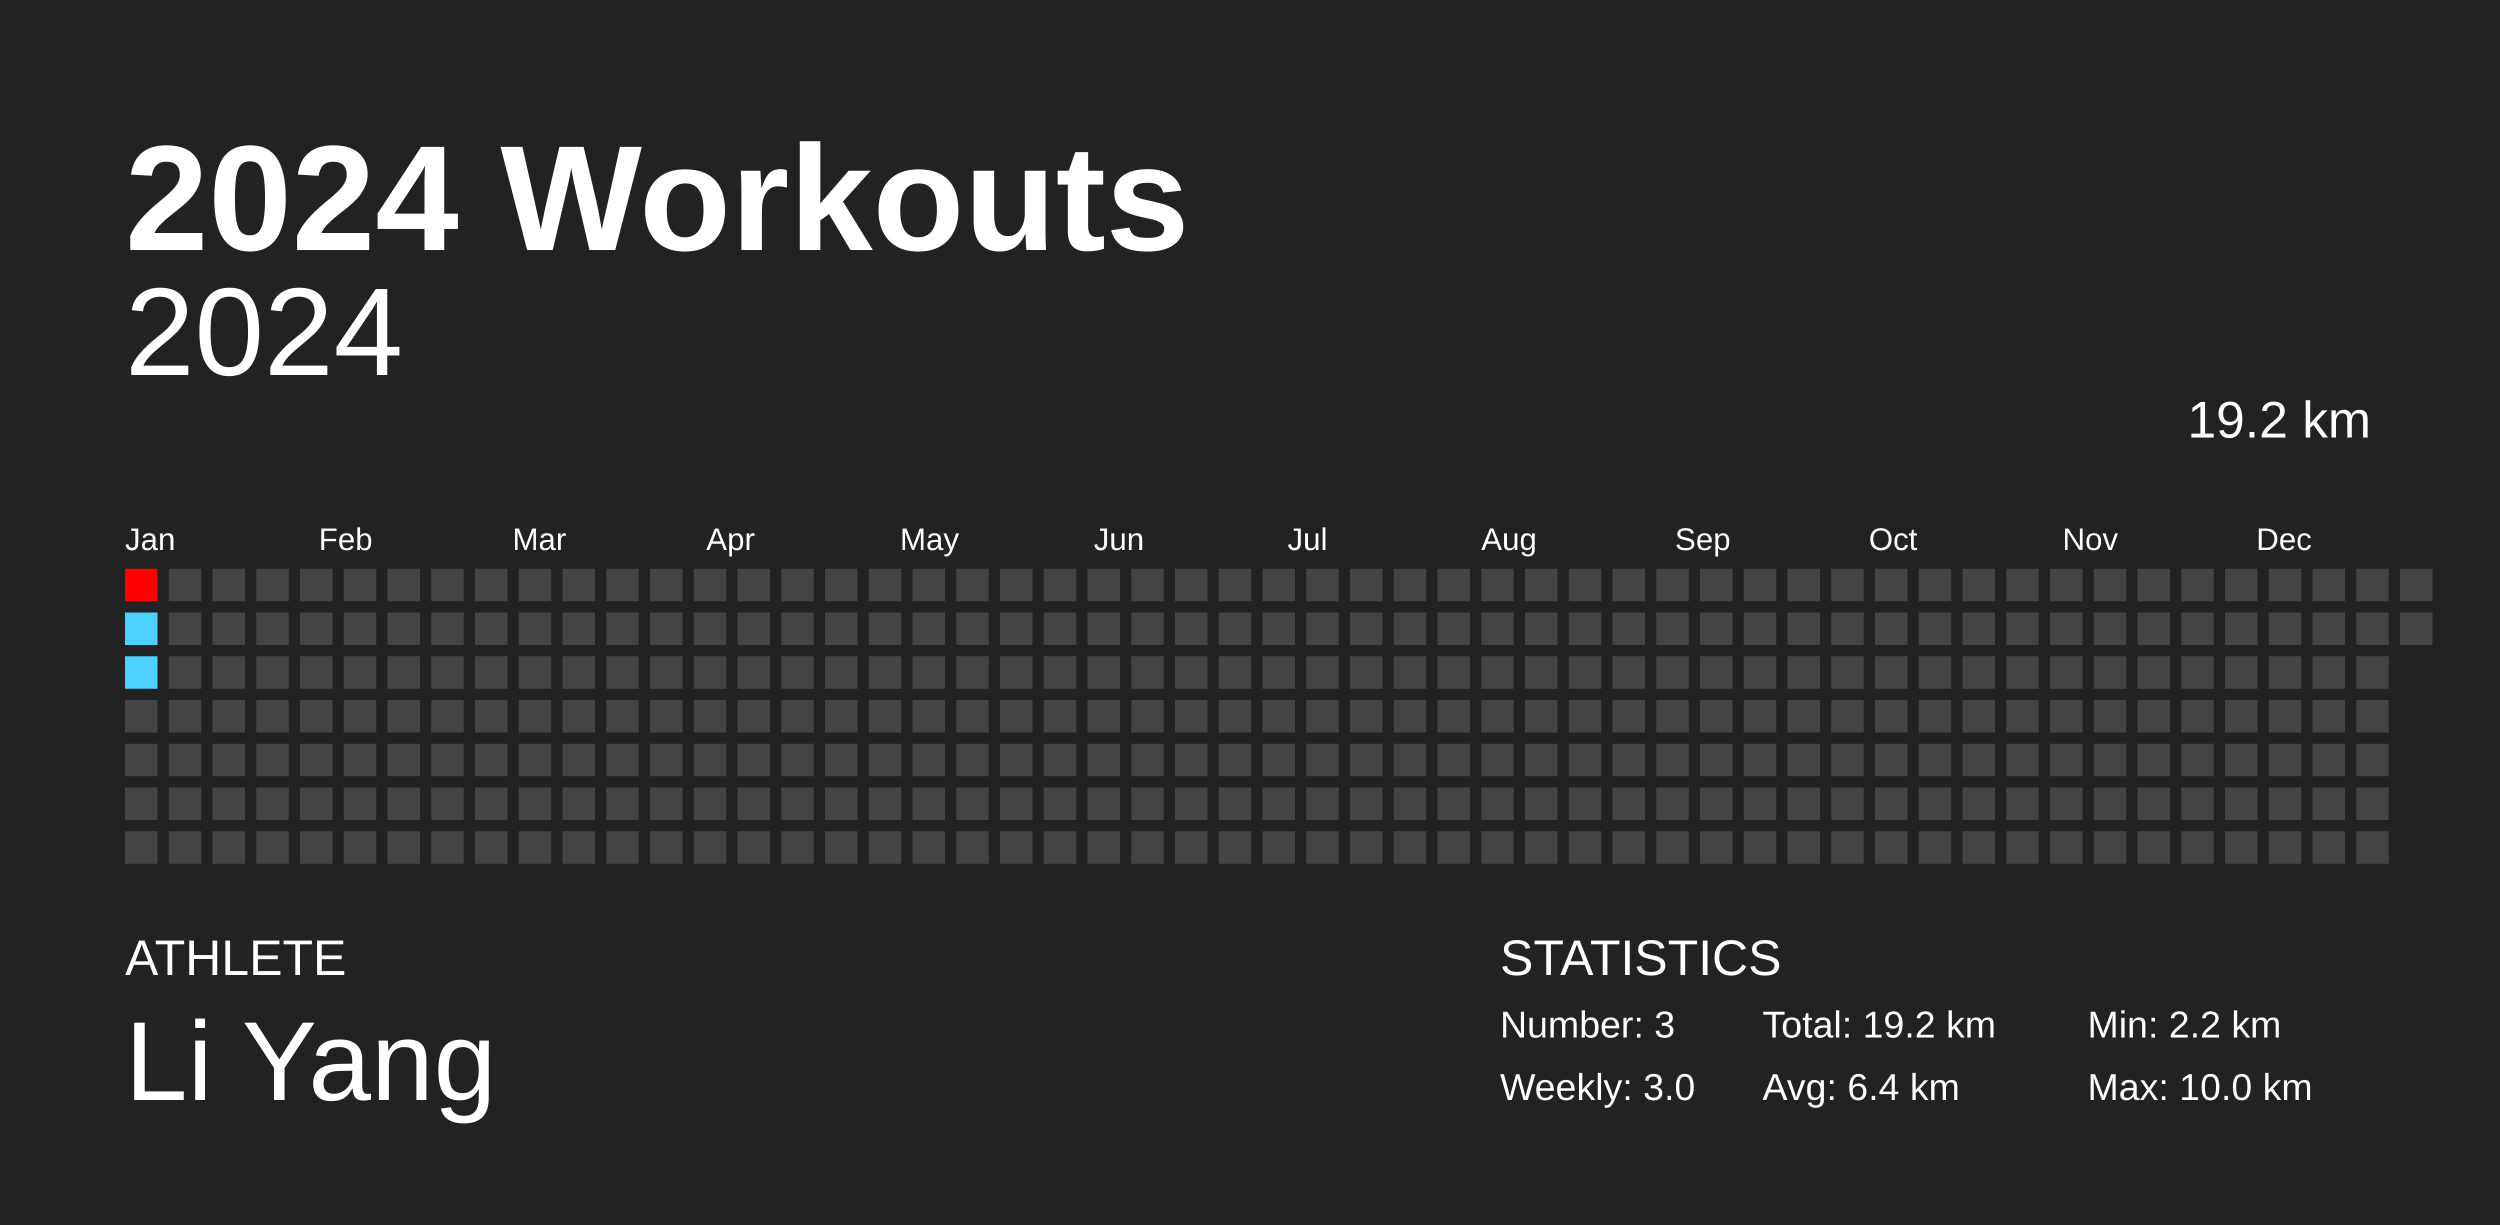
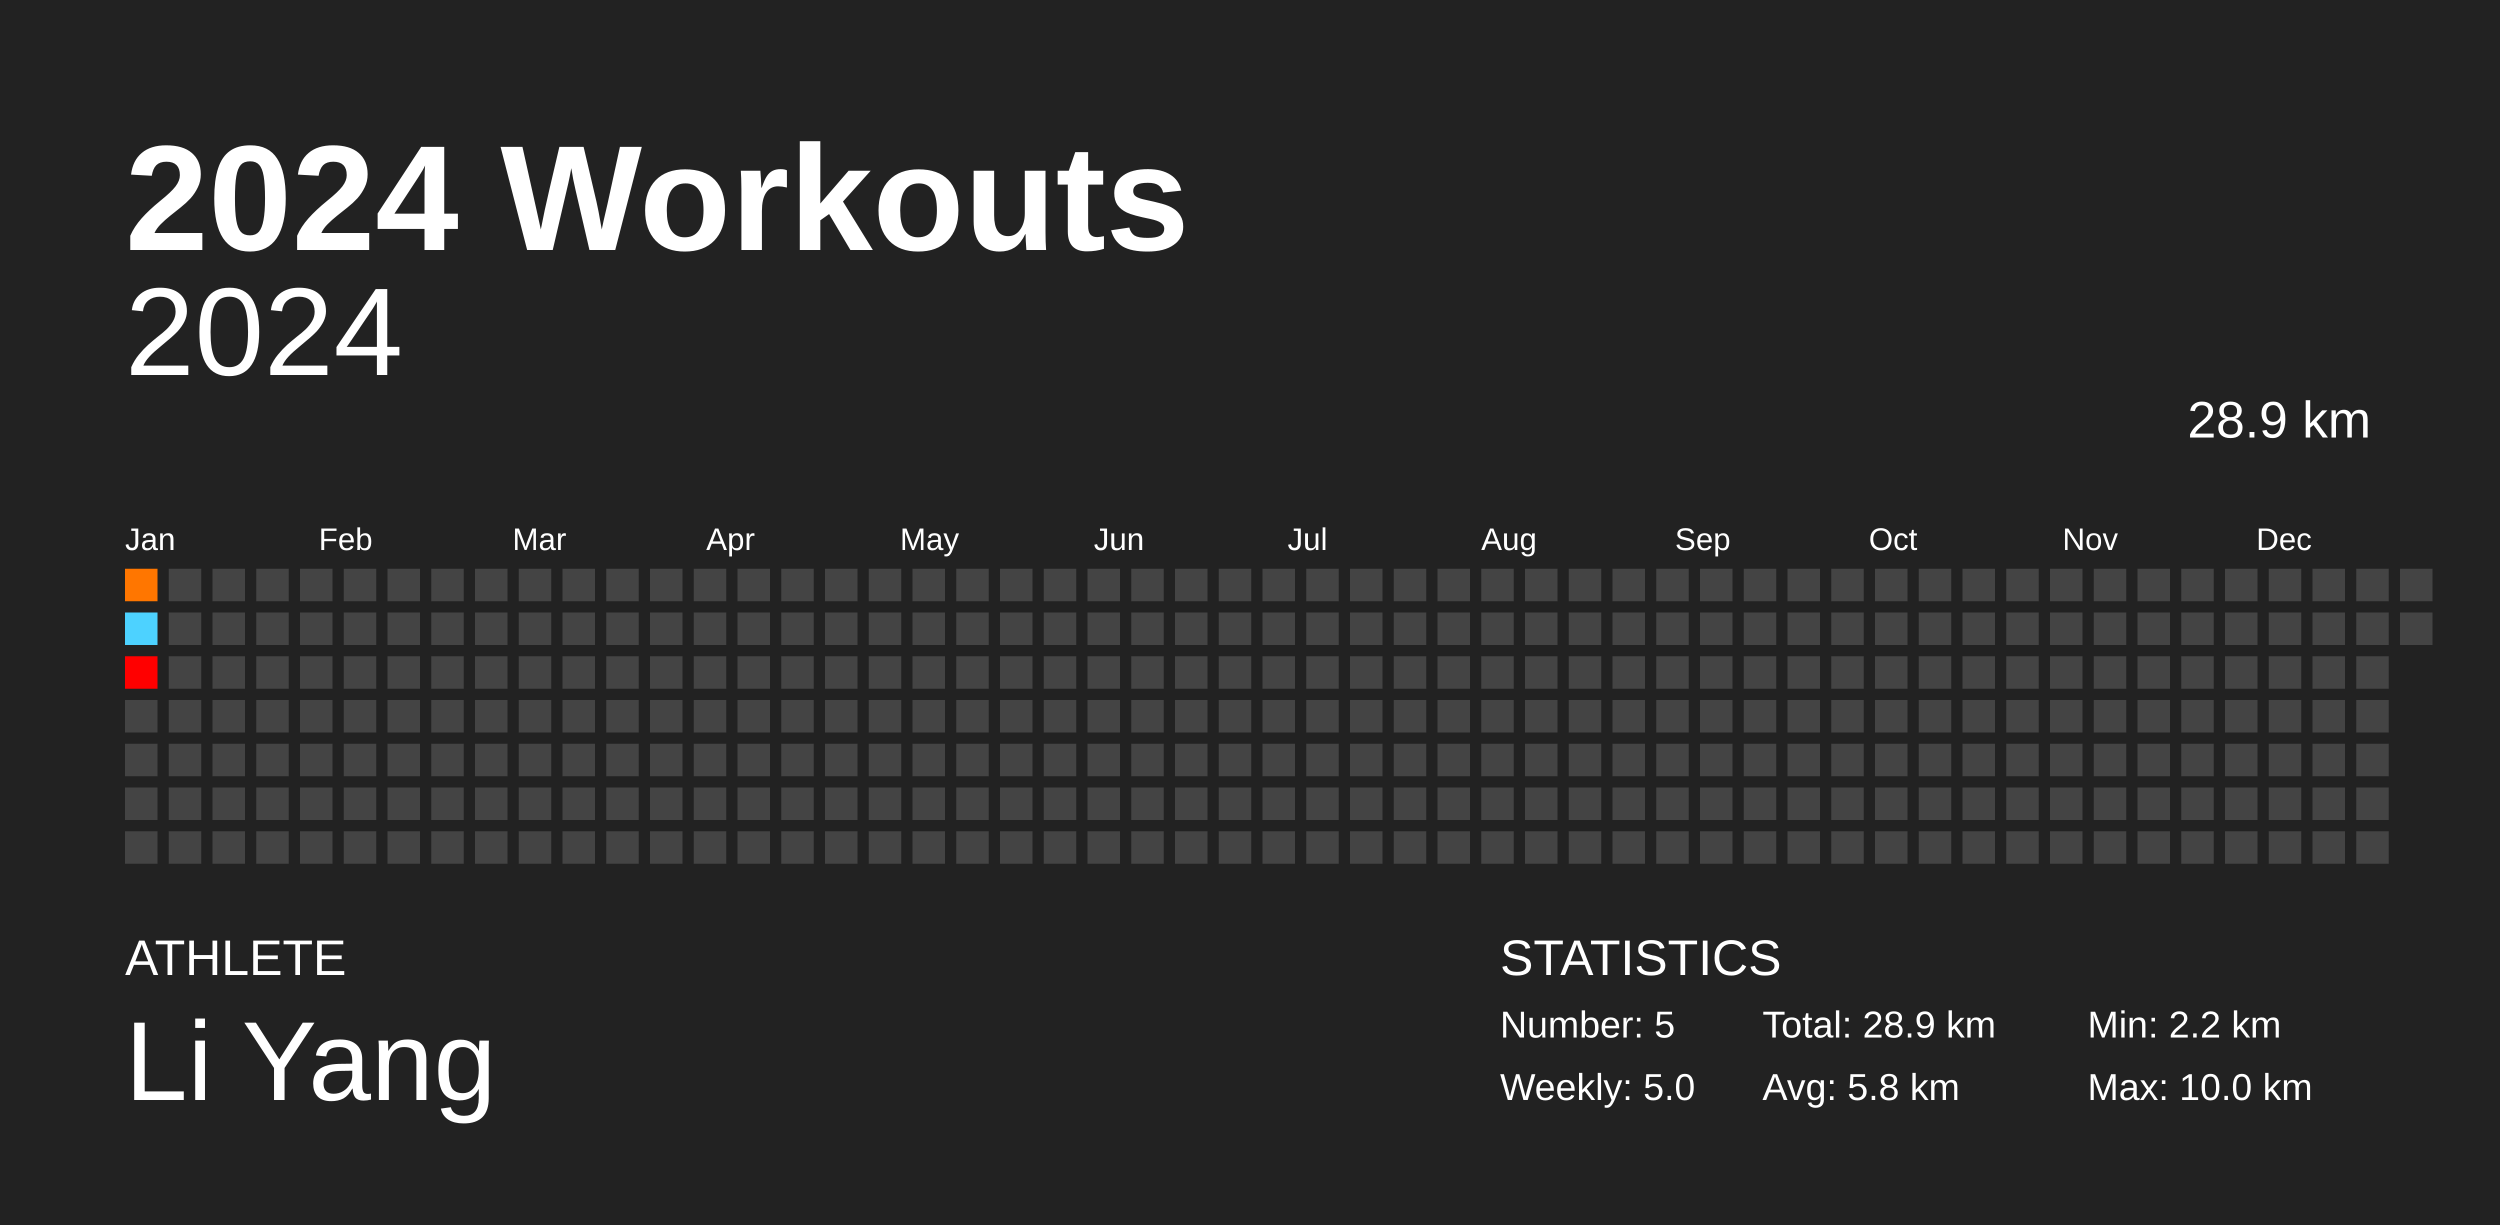
<svg xmlns="http://www.w3.org/2000/svg" baseProfile="full" height="98mm" version="1.1" viewBox="0,0,200,98" width="200mm">
  <defs />
  <rect fill="#222222" height="98" width="200" x="0" y="0" />
  <text fill="#FFFFFF" style="font-size:12px; font-family:Arial; font-weight:bold;" x="10" y="20">2024 Workouts</text>
  <text fill="#FFFFFF" style="font-size:4px; font-family:Arial" x="10" y="78">ATHLETE</text>
  <text fill="#FFFFFF" style="font-size:9px; font-family:Arial" x="10" y="88">Li Yang</text>
  <text fill="#FFFFFF" style="font-size:4px; font-family:Arial" x="120" y="78">STATISTICS</text>
-   <text fill="#FFFFFF" style="font-size:3px; font-family:Arial" x="120" y="83">Number: 3</text>
-   <text fill="#FFFFFF" style="font-size:3px; font-family:Arial" x="120" y="88">Weekly: 3.0</text>
-   <text fill="#FFFFFF" style="font-size:3px; font-family:Arial" x="141" y="83">Total: 19.2 km</text>
-   <text fill="#FFFFFF" style="font-size:3px; font-family:Arial" x="141" y="88">Avg: 6.4 km</text>
+   <text fill="#FFFFFF" style="font-size:3px; font-family:Arial" x="120" y="83">Number: 5</text>
+   <text fill="#FFFFFF" style="font-size:3px; font-family:Arial" x="120" y="88">Weekly: 5.0</text>
+   <text fill="#FFFFFF" style="font-size:3px; font-family:Arial" x="141" y="83">Total: 28.9 km</text>
+   <text fill="#FFFFFF" style="font-size:3px; font-family:Arial" x="141" y="88">Avg: 5.8 km</text>
  <text fill="#FFFFFF" style="font-size:3px; font-family:Arial" x="167" y="83">Min: 2.2 km</text>
  <text fill="#FFFFFF" style="font-size:3px; font-family:Arial" x="167" y="88">Max: 10.0 km</text>
  <text alignment-baseline="hanging" fill="#FFFFFF" style="font-size:10.0px; font-family:Arial;" x="10" y="30">2024</text>
-   <text alignment-baseline="hanging" fill="#FFFFFF" style="font-size:4.125px; font-family:Arial;" x="175" y="35">19.2 km</text>
+   <text alignment-baseline="hanging" fill="#FFFFFF" style="font-size:4.125px; font-family:Arial;" x="175" y="35">28.9 km</text>
  <text fill="#FFFFFF" style="font-size:2.5px; font-family:Arial" x="10.0" y="44">Jan</text>
  <text fill="#FFFFFF" style="font-size:2.5px; font-family:Arial" x="25.5" y="44">Feb</text>
  <text fill="#FFFFFF" style="font-size:2.5px; font-family:Arial" x="41.0" y="44">Mar</text>
  <text fill="#FFFFFF" style="font-size:2.5px; font-family:Arial" x="56.5" y="44">Apr</text>
  <text fill="#FFFFFF" style="font-size:2.5px; font-family:Arial" x="72.0" y="44">May</text>
  <text fill="#FFFFFF" style="font-size:2.5px; font-family:Arial" x="87.5" y="44">Jun</text>
  <text fill="#FFFFFF" style="font-size:2.5px; font-family:Arial" x="103.0" y="44">Jul</text>
  <text fill="#FFFFFF" style="font-size:2.5px; font-family:Arial" x="118.5" y="44">Aug</text>
  <text fill="#FFFFFF" style="font-size:2.5px; font-family:Arial" x="134.0" y="44">Sep</text>
  <text fill="#FFFFFF" style="font-size:2.5px; font-family:Arial" x="149.5" y="44">Oct</text>
  <text fill="#FFFFFF" style="font-size:2.5px; font-family:Arial" x="165.0" y="44">Nov</text>
  <text fill="#FFFFFF" style="font-size:2.5px; font-family:Arial" x="180.5" y="44">Dec</text>
-   <rect fill="#ff0000" height="2.6" width="2.6" x="10.0" y="45.5" />
+   <rect fill="#ff7600" height="2.6" width="2.6" x="10.0" y="45.5" />
  <rect fill="#4dd2ff" height="2.6" width="2.6" x="10.0" y="49.0" />
-   <rect fill="#4dd2ff" height="2.6" width="2.6" x="10.0" y="52.5" />
+   <rect fill="#ff0000" height="2.6" width="2.6" x="10.0" y="52.5" />
  <rect fill="#444444" height="2.6" width="2.6" x="10.0" y="56.0" />
  <rect fill="#444444" height="2.6" width="2.6" x="10.0" y="59.5" />
  <rect fill="#444444" height="2.6" width="2.6" x="10.0" y="63.0" />
  <rect fill="#444444" height="2.6" width="2.6" x="10.0" y="66.5" />
  <rect fill="#444444" height="2.6" width="2.6" x="13.5" y="45.5" />
  <rect fill="#444444" height="2.6" width="2.6" x="13.5" y="49.0" />
  <rect fill="#444444" height="2.6" width="2.6" x="13.5" y="52.5" />
  <rect fill="#444444" height="2.6" width="2.6" x="13.5" y="56.0" />
  <rect fill="#444444" height="2.6" width="2.6" x="13.5" y="59.5" />
  <rect fill="#444444" height="2.6" width="2.6" x="13.5" y="63.0" />
  <rect fill="#444444" height="2.6" width="2.6" x="13.5" y="66.5" />
  <rect fill="#444444" height="2.6" width="2.6" x="17.0" y="45.5" />
  <rect fill="#444444" height="2.6" width="2.6" x="17.0" y="49.0" />
  <rect fill="#444444" height="2.6" width="2.6" x="17.0" y="52.5" />
  <rect fill="#444444" height="2.6" width="2.6" x="17.0" y="56.0" />
  <rect fill="#444444" height="2.6" width="2.6" x="17.0" y="59.5" />
  <rect fill="#444444" height="2.6" width="2.6" x="17.0" y="63.0" />
  <rect fill="#444444" height="2.6" width="2.6" x="17.0" y="66.5" />
  <rect fill="#444444" height="2.6" width="2.6" x="20.5" y="45.5" />
  <rect fill="#444444" height="2.6" width="2.6" x="20.5" y="49.0" />
  <rect fill="#444444" height="2.6" width="2.6" x="20.5" y="52.5" />
  <rect fill="#444444" height="2.6" width="2.6" x="20.5" y="56.0" />
  <rect fill="#444444" height="2.6" width="2.6" x="20.5" y="59.5" />
  <rect fill="#444444" height="2.6" width="2.6" x="20.5" y="63.0" />
  <rect fill="#444444" height="2.6" width="2.6" x="20.5" y="66.5" />
  <rect fill="#444444" height="2.6" width="2.6" x="24.0" y="45.5" />
  <rect fill="#444444" height="2.6" width="2.6" x="24.0" y="49.0" />
  <rect fill="#444444" height="2.6" width="2.6" x="24.0" y="52.5" />
  <rect fill="#444444" height="2.6" width="2.6" x="24.0" y="56.0" />
  <rect fill="#444444" height="2.6" width="2.6" x="24.0" y="59.5" />
  <rect fill="#444444" height="2.6" width="2.6" x="24.0" y="63.0" />
  <rect fill="#444444" height="2.6" width="2.6" x="24.0" y="66.5" />
  <rect fill="#444444" height="2.6" width="2.6" x="27.5" y="45.5" />
  <rect fill="#444444" height="2.6" width="2.6" x="27.5" y="49.0" />
  <rect fill="#444444" height="2.6" width="2.6" x="27.5" y="52.5" />
  <rect fill="#444444" height="2.6" width="2.6" x="27.5" y="56.0" />
  <rect fill="#444444" height="2.6" width="2.6" x="27.5" y="59.5" />
  <rect fill="#444444" height="2.6" width="2.6" x="27.5" y="63.0" />
  <rect fill="#444444" height="2.6" width="2.6" x="27.5" y="66.5" />
  <rect fill="#444444" height="2.6" width="2.6" x="31.0" y="45.5" />
  <rect fill="#444444" height="2.6" width="2.6" x="31.0" y="49.0" />
  <rect fill="#444444" height="2.6" width="2.6" x="31.0" y="52.5" />
  <rect fill="#444444" height="2.6" width="2.6" x="31.0" y="56.0" />
  <rect fill="#444444" height="2.6" width="2.6" x="31.0" y="59.5" />
  <rect fill="#444444" height="2.6" width="2.6" x="31.0" y="63.0" />
  <rect fill="#444444" height="2.6" width="2.6" x="31.0" y="66.5" />
  <rect fill="#444444" height="2.6" width="2.6" x="34.5" y="45.5" />
  <rect fill="#444444" height="2.6" width="2.6" x="34.5" y="49.0" />
  <rect fill="#444444" height="2.6" width="2.6" x="34.5" y="52.5" />
  <rect fill="#444444" height="2.6" width="2.6" x="34.5" y="56.0" />
  <rect fill="#444444" height="2.6" width="2.6" x="34.5" y="59.5" />
  <rect fill="#444444" height="2.6" width="2.6" x="34.5" y="63.0" />
  <rect fill="#444444" height="2.6" width="2.6" x="34.5" y="66.5" />
  <rect fill="#444444" height="2.6" width="2.6" x="38.0" y="45.5" />
  <rect fill="#444444" height="2.6" width="2.6" x="38.0" y="49.0" />
  <rect fill="#444444" height="2.6" width="2.6" x="38.0" y="52.5" />
  <rect fill="#444444" height="2.6" width="2.6" x="38.0" y="56.0" />
  <rect fill="#444444" height="2.6" width="2.6" x="38.0" y="59.5" />
  <rect fill="#444444" height="2.6" width="2.6" x="38.0" y="63.0" />
  <rect fill="#444444" height="2.6" width="2.6" x="38.0" y="66.5" />
  <rect fill="#444444" height="2.6" width="2.6" x="41.5" y="45.5" />
  <rect fill="#444444" height="2.6" width="2.6" x="41.5" y="49.0" />
  <rect fill="#444444" height="2.6" width="2.6" x="41.5" y="52.5" />
  <rect fill="#444444" height="2.6" width="2.6" x="41.5" y="56.0" />
  <rect fill="#444444" height="2.6" width="2.6" x="41.5" y="59.5" />
  <rect fill="#444444" height="2.6" width="2.6" x="41.5" y="63.0" />
  <rect fill="#444444" height="2.6" width="2.6" x="41.5" y="66.5" />
  <rect fill="#444444" height="2.6" width="2.6" x="45.0" y="45.5" />
  <rect fill="#444444" height="2.6" width="2.6" x="45.0" y="49.0" />
  <rect fill="#444444" height="2.6" width="2.6" x="45.0" y="52.5" />
  <rect fill="#444444" height="2.6" width="2.6" x="45.0" y="56.0" />
  <rect fill="#444444" height="2.6" width="2.6" x="45.0" y="59.5" />
  <rect fill="#444444" height="2.6" width="2.6" x="45.0" y="63.0" />
  <rect fill="#444444" height="2.6" width="2.6" x="45.0" y="66.5" />
  <rect fill="#444444" height="2.6" width="2.6" x="48.5" y="45.5" />
  <rect fill="#444444" height="2.6" width="2.6" x="48.5" y="49.0" />
  <rect fill="#444444" height="2.6" width="2.6" x="48.5" y="52.5" />
  <rect fill="#444444" height="2.6" width="2.6" x="48.5" y="56.0" />
  <rect fill="#444444" height="2.6" width="2.6" x="48.5" y="59.5" />
  <rect fill="#444444" height="2.6" width="2.6" x="48.5" y="63.0" />
  <rect fill="#444444" height="2.6" width="2.6" x="48.5" y="66.5" />
  <rect fill="#444444" height="2.6" width="2.6" x="52.0" y="45.5" />
  <rect fill="#444444" height="2.6" width="2.6" x="52.0" y="49.0" />
  <rect fill="#444444" height="2.6" width="2.6" x="52.0" y="52.5" />
  <rect fill="#444444" height="2.6" width="2.6" x="52.0" y="56.0" />
  <rect fill="#444444" height="2.6" width="2.6" x="52.0" y="59.5" />
  <rect fill="#444444" height="2.6" width="2.6" x="52.0" y="63.0" />
  <rect fill="#444444" height="2.6" width="2.6" x="52.0" y="66.5" />
  <rect fill="#444444" height="2.6" width="2.6" x="55.5" y="45.5" />
  <rect fill="#444444" height="2.6" width="2.6" x="55.5" y="49.0" />
  <rect fill="#444444" height="2.6" width="2.6" x="55.5" y="52.5" />
  <rect fill="#444444" height="2.6" width="2.6" x="55.5" y="56.0" />
  <rect fill="#444444" height="2.6" width="2.6" x="55.5" y="59.5" />
  <rect fill="#444444" height="2.6" width="2.6" x="55.5" y="63.0" />
  <rect fill="#444444" height="2.6" width="2.6" x="55.5" y="66.5" />
  <rect fill="#444444" height="2.6" width="2.6" x="59.0" y="45.5" />
  <rect fill="#444444" height="2.6" width="2.6" x="59.0" y="49.0" />
  <rect fill="#444444" height="2.6" width="2.6" x="59.0" y="52.5" />
  <rect fill="#444444" height="2.6" width="2.6" x="59.0" y="56.0" />
  <rect fill="#444444" height="2.6" width="2.6" x="59.0" y="59.5" />
  <rect fill="#444444" height="2.6" width="2.6" x="59.0" y="63.0" />
  <rect fill="#444444" height="2.6" width="2.6" x="59.0" y="66.5" />
  <rect fill="#444444" height="2.6" width="2.6" x="62.5" y="45.5" />
  <rect fill="#444444" height="2.6" width="2.6" x="62.5" y="49.0" />
  <rect fill="#444444" height="2.6" width="2.6" x="62.5" y="52.5" />
  <rect fill="#444444" height="2.6" width="2.6" x="62.5" y="56.0" />
  <rect fill="#444444" height="2.6" width="2.6" x="62.5" y="59.5" />
  <rect fill="#444444" height="2.6" width="2.6" x="62.5" y="63.0" />
  <rect fill="#444444" height="2.6" width="2.6" x="62.5" y="66.5" />
  <rect fill="#444444" height="2.6" width="2.6" x="66.0" y="45.5" />
  <rect fill="#444444" height="2.6" width="2.6" x="66.0" y="49.0" />
  <rect fill="#444444" height="2.6" width="2.6" x="66.0" y="52.5" />
  <rect fill="#444444" height="2.6" width="2.6" x="66.0" y="56.0" />
  <rect fill="#444444" height="2.6" width="2.6" x="66.0" y="59.5" />
  <rect fill="#444444" height="2.6" width="2.6" x="66.0" y="63.0" />
  <rect fill="#444444" height="2.6" width="2.6" x="66.0" y="66.5" />
  <rect fill="#444444" height="2.6" width="2.6" x="69.5" y="45.5" />
  <rect fill="#444444" height="2.6" width="2.6" x="69.5" y="49.0" />
  <rect fill="#444444" height="2.6" width="2.6" x="69.5" y="52.5" />
  <rect fill="#444444" height="2.6" width="2.6" x="69.5" y="56.0" />
  <rect fill="#444444" height="2.6" width="2.6" x="69.5" y="59.5" />
  <rect fill="#444444" height="2.6" width="2.6" x="69.5" y="63.0" />
  <rect fill="#444444" height="2.6" width="2.6" x="69.5" y="66.5" />
  <rect fill="#444444" height="2.6" width="2.6" x="73.0" y="45.5" />
  <rect fill="#444444" height="2.6" width="2.6" x="73.0" y="49.0" />
  <rect fill="#444444" height="2.6" width="2.6" x="73.0" y="52.5" />
  <rect fill="#444444" height="2.6" width="2.6" x="73.0" y="56.0" />
  <rect fill="#444444" height="2.6" width="2.6" x="73.0" y="59.5" />
  <rect fill="#444444" height="2.6" width="2.6" x="73.0" y="63.0" />
  <rect fill="#444444" height="2.6" width="2.6" x="73.0" y="66.5" />
  <rect fill="#444444" height="2.6" width="2.6" x="76.5" y="45.5" />
  <rect fill="#444444" height="2.6" width="2.6" x="76.5" y="49.0" />
  <rect fill="#444444" height="2.6" width="2.6" x="76.5" y="52.5" />
  <rect fill="#444444" height="2.6" width="2.6" x="76.5" y="56.0" />
  <rect fill="#444444" height="2.6" width="2.6" x="76.5" y="59.5" />
  <rect fill="#444444" height="2.6" width="2.6" x="76.5" y="63.0" />
  <rect fill="#444444" height="2.6" width="2.6" x="76.5" y="66.5" />
  <rect fill="#444444" height="2.6" width="2.6" x="80.0" y="45.5" />
  <rect fill="#444444" height="2.6" width="2.6" x="80.0" y="49.0" />
  <rect fill="#444444" height="2.6" width="2.6" x="80.0" y="52.5" />
  <rect fill="#444444" height="2.6" width="2.6" x="80.0" y="56.0" />
  <rect fill="#444444" height="2.6" width="2.6" x="80.0" y="59.5" />
  <rect fill="#444444" height="2.6" width="2.6" x="80.0" y="63.0" />
  <rect fill="#444444" height="2.6" width="2.6" x="80.0" y="66.5" />
  <rect fill="#444444" height="2.6" width="2.6" x="83.5" y="45.5" />
  <rect fill="#444444" height="2.6" width="2.6" x="83.5" y="49.0" />
  <rect fill="#444444" height="2.6" width="2.6" x="83.5" y="52.5" />
  <rect fill="#444444" height="2.6" width="2.6" x="83.5" y="56.0" />
  <rect fill="#444444" height="2.6" width="2.6" x="83.5" y="59.5" />
  <rect fill="#444444" height="2.6" width="2.6" x="83.5" y="63.0" />
  <rect fill="#444444" height="2.6" width="2.6" x="83.5" y="66.5" />
  <rect fill="#444444" height="2.6" width="2.6" x="87.0" y="45.5" />
  <rect fill="#444444" height="2.6" width="2.6" x="87.0" y="49.0" />
  <rect fill="#444444" height="2.6" width="2.6" x="87.0" y="52.5" />
  <rect fill="#444444" height="2.6" width="2.6" x="87.0" y="56.0" />
  <rect fill="#444444" height="2.6" width="2.6" x="87.0" y="59.5" />
  <rect fill="#444444" height="2.6" width="2.6" x="87.0" y="63.0" />
  <rect fill="#444444" height="2.6" width="2.6" x="87.0" y="66.5" />
  <rect fill="#444444" height="2.6" width="2.6" x="90.5" y="45.5" />
  <rect fill="#444444" height="2.6" width="2.6" x="90.5" y="49.0" />
  <rect fill="#444444" height="2.6" width="2.6" x="90.5" y="52.5" />
  <rect fill="#444444" height="2.6" width="2.6" x="90.5" y="56.0" />
  <rect fill="#444444" height="2.6" width="2.6" x="90.5" y="59.5" />
  <rect fill="#444444" height="2.6" width="2.6" x="90.5" y="63.0" />
  <rect fill="#444444" height="2.6" width="2.6" x="90.5" y="66.5" />
  <rect fill="#444444" height="2.6" width="2.6" x="94.0" y="45.5" />
  <rect fill="#444444" height="2.6" width="2.6" x="94.0" y="49.0" />
  <rect fill="#444444" height="2.6" width="2.6" x="94.0" y="52.5" />
  <rect fill="#444444" height="2.6" width="2.6" x="94.0" y="56.0" />
  <rect fill="#444444" height="2.6" width="2.6" x="94.0" y="59.5" />
  <rect fill="#444444" height="2.6" width="2.6" x="94.0" y="63.0" />
  <rect fill="#444444" height="2.6" width="2.6" x="94.0" y="66.5" />
  <rect fill="#444444" height="2.6" width="2.6" x="97.5" y="45.5" />
  <rect fill="#444444" height="2.6" width="2.6" x="97.5" y="49.0" />
  <rect fill="#444444" height="2.6" width="2.6" x="97.5" y="52.5" />
  <rect fill="#444444" height="2.6" width="2.6" x="97.5" y="56.0" />
  <rect fill="#444444" height="2.6" width="2.6" x="97.5" y="59.5" />
  <rect fill="#444444" height="2.6" width="2.6" x="97.5" y="63.0" />
  <rect fill="#444444" height="2.6" width="2.6" x="97.5" y="66.5" />
  <rect fill="#444444" height="2.6" width="2.6" x="101.0" y="45.5" />
  <rect fill="#444444" height="2.6" width="2.6" x="101.0" y="49.0" />
  <rect fill="#444444" height="2.6" width="2.6" x="101.0" y="52.5" />
  <rect fill="#444444" height="2.6" width="2.6" x="101.0" y="56.0" />
  <rect fill="#444444" height="2.6" width="2.6" x="101.0" y="59.5" />
  <rect fill="#444444" height="2.6" width="2.6" x="101.0" y="63.0" />
  <rect fill="#444444" height="2.6" width="2.6" x="101.0" y="66.5" />
  <rect fill="#444444" height="2.6" width="2.6" x="104.5" y="45.5" />
  <rect fill="#444444" height="2.6" width="2.6" x="104.5" y="49.0" />
  <rect fill="#444444" height="2.6" width="2.6" x="104.5" y="52.5" />
  <rect fill="#444444" height="2.6" width="2.6" x="104.5" y="56.0" />
  <rect fill="#444444" height="2.6" width="2.6" x="104.5" y="59.5" />
  <rect fill="#444444" height="2.6" width="2.6" x="104.5" y="63.0" />
  <rect fill="#444444" height="2.6" width="2.6" x="104.5" y="66.5" />
  <rect fill="#444444" height="2.6" width="2.6" x="108.0" y="45.5" />
  <rect fill="#444444" height="2.6" width="2.6" x="108.0" y="49.0" />
  <rect fill="#444444" height="2.6" width="2.6" x="108.0" y="52.5" />
  <rect fill="#444444" height="2.6" width="2.6" x="108.0" y="56.0" />
  <rect fill="#444444" height="2.6" width="2.6" x="108.0" y="59.5" />
  <rect fill="#444444" height="2.6" width="2.6" x="108.0" y="63.0" />
  <rect fill="#444444" height="2.6" width="2.6" x="108.0" y="66.5" />
  <rect fill="#444444" height="2.6" width="2.6" x="111.5" y="45.5" />
  <rect fill="#444444" height="2.6" width="2.6" x="111.5" y="49.0" />
  <rect fill="#444444" height="2.6" width="2.6" x="111.5" y="52.5" />
  <rect fill="#444444" height="2.6" width="2.6" x="111.5" y="56.0" />
  <rect fill="#444444" height="2.6" width="2.6" x="111.5" y="59.5" />
  <rect fill="#444444" height="2.6" width="2.6" x="111.5" y="63.0" />
  <rect fill="#444444" height="2.6" width="2.6" x="111.5" y="66.5" />
  <rect fill="#444444" height="2.6" width="2.6" x="115.0" y="45.5" />
  <rect fill="#444444" height="2.6" width="2.6" x="115.0" y="49.0" />
  <rect fill="#444444" height="2.6" width="2.6" x="115.0" y="52.5" />
  <rect fill="#444444" height="2.6" width="2.6" x="115.0" y="56.0" />
  <rect fill="#444444" height="2.6" width="2.6" x="115.0" y="59.5" />
  <rect fill="#444444" height="2.6" width="2.6" x="115.0" y="63.0" />
  <rect fill="#444444" height="2.6" width="2.6" x="115.0" y="66.5" />
  <rect fill="#444444" height="2.6" width="2.6" x="118.5" y="45.5" />
  <rect fill="#444444" height="2.6" width="2.6" x="118.5" y="49.0" />
  <rect fill="#444444" height="2.6" width="2.6" x="118.5" y="52.5" />
  <rect fill="#444444" height="2.6" width="2.6" x="118.5" y="56.0" />
  <rect fill="#444444" height="2.6" width="2.6" x="118.5" y="59.5" />
  <rect fill="#444444" height="2.6" width="2.6" x="118.5" y="63.0" />
  <rect fill="#444444" height="2.6" width="2.6" x="118.5" y="66.5" />
  <rect fill="#444444" height="2.6" width="2.6" x="122.0" y="45.5" />
  <rect fill="#444444" height="2.6" width="2.6" x="122.0" y="49.0" />
  <rect fill="#444444" height="2.6" width="2.6" x="122.0" y="52.5" />
  <rect fill="#444444" height="2.6" width="2.6" x="122.0" y="56.0" />
  <rect fill="#444444" height="2.6" width="2.6" x="122.0" y="59.5" />
  <rect fill="#444444" height="2.6" width="2.6" x="122.0" y="63.0" />
  <rect fill="#444444" height="2.6" width="2.6" x="122.0" y="66.5" />
  <rect fill="#444444" height="2.6" width="2.6" x="125.5" y="45.5" />
  <rect fill="#444444" height="2.6" width="2.6" x="125.5" y="49.0" />
  <rect fill="#444444" height="2.6" width="2.6" x="125.5" y="52.5" />
  <rect fill="#444444" height="2.6" width="2.6" x="125.5" y="56.0" />
  <rect fill="#444444" height="2.6" width="2.6" x="125.5" y="59.5" />
  <rect fill="#444444" height="2.6" width="2.6" x="125.5" y="63.0" />
  <rect fill="#444444" height="2.6" width="2.6" x="125.5" y="66.5" />
  <rect fill="#444444" height="2.6" width="2.6" x="129.0" y="45.5" />
  <rect fill="#444444" height="2.6" width="2.6" x="129.0" y="49.0" />
  <rect fill="#444444" height="2.6" width="2.6" x="129.0" y="52.5" />
  <rect fill="#444444" height="2.6" width="2.6" x="129.0" y="56.0" />
  <rect fill="#444444" height="2.6" width="2.6" x="129.0" y="59.5" />
  <rect fill="#444444" height="2.6" width="2.6" x="129.0" y="63.0" />
  <rect fill="#444444" height="2.6" width="2.6" x="129.0" y="66.5" />
  <rect fill="#444444" height="2.6" width="2.6" x="132.5" y="45.5" />
  <rect fill="#444444" height="2.6" width="2.6" x="132.5" y="49.0" />
  <rect fill="#444444" height="2.6" width="2.6" x="132.5" y="52.5" />
  <rect fill="#444444" height="2.6" width="2.6" x="132.5" y="56.0" />
  <rect fill="#444444" height="2.6" width="2.6" x="132.5" y="59.5" />
  <rect fill="#444444" height="2.6" width="2.6" x="132.5" y="63.0" />
  <rect fill="#444444" height="2.6" width="2.6" x="132.5" y="66.5" />
  <rect fill="#444444" height="2.6" width="2.6" x="136.0" y="45.5" />
  <rect fill="#444444" height="2.6" width="2.6" x="136.0" y="49.0" />
  <rect fill="#444444" height="2.6" width="2.6" x="136.0" y="52.5" />
  <rect fill="#444444" height="2.6" width="2.6" x="136.0" y="56.0" />
  <rect fill="#444444" height="2.6" width="2.6" x="136.0" y="59.5" />
  <rect fill="#444444" height="2.6" width="2.6" x="136.0" y="63.0" />
  <rect fill="#444444" height="2.6" width="2.6" x="136.0" y="66.5" />
  <rect fill="#444444" height="2.6" width="2.6" x="139.5" y="45.5" />
  <rect fill="#444444" height="2.6" width="2.6" x="139.5" y="49.0" />
  <rect fill="#444444" height="2.6" width="2.6" x="139.5" y="52.5" />
  <rect fill="#444444" height="2.6" width="2.6" x="139.5" y="56.0" />
  <rect fill="#444444" height="2.6" width="2.6" x="139.5" y="59.5" />
  <rect fill="#444444" height="2.6" width="2.6" x="139.5" y="63.0" />
  <rect fill="#444444" height="2.6" width="2.6" x="139.5" y="66.5" />
  <rect fill="#444444" height="2.6" width="2.6" x="143.0" y="45.5" />
  <rect fill="#444444" height="2.6" width="2.6" x="143.0" y="49.0" />
  <rect fill="#444444" height="2.6" width="2.6" x="143.0" y="52.5" />
  <rect fill="#444444" height="2.6" width="2.6" x="143.0" y="56.0" />
  <rect fill="#444444" height="2.6" width="2.6" x="143.0" y="59.5" />
  <rect fill="#444444" height="2.6" width="2.6" x="143.0" y="63.0" />
  <rect fill="#444444" height="2.6" width="2.6" x="143.0" y="66.5" />
  <rect fill="#444444" height="2.6" width="2.6" x="146.5" y="45.5" />
  <rect fill="#444444" height="2.6" width="2.6" x="146.5" y="49.0" />
  <rect fill="#444444" height="2.6" width="2.6" x="146.5" y="52.5" />
  <rect fill="#444444" height="2.6" width="2.6" x="146.5" y="56.0" />
  <rect fill="#444444" height="2.6" width="2.6" x="146.5" y="59.5" />
  <rect fill="#444444" height="2.6" width="2.6" x="146.5" y="63.0" />
  <rect fill="#444444" height="2.6" width="2.6" x="146.5" y="66.5" />
  <rect fill="#444444" height="2.6" width="2.6" x="150.0" y="45.5" />
  <rect fill="#444444" height="2.6" width="2.6" x="150.0" y="49.0" />
  <rect fill="#444444" height="2.6" width="2.6" x="150.0" y="52.5" />
  <rect fill="#444444" height="2.6" width="2.6" x="150.0" y="56.0" />
  <rect fill="#444444" height="2.6" width="2.6" x="150.0" y="59.5" />
  <rect fill="#444444" height="2.6" width="2.6" x="150.0" y="63.0" />
  <rect fill="#444444" height="2.6" width="2.6" x="150.0" y="66.5" />
  <rect fill="#444444" height="2.6" width="2.6" x="153.5" y="45.5" />
  <rect fill="#444444" height="2.6" width="2.6" x="153.5" y="49.0" />
  <rect fill="#444444" height="2.6" width="2.6" x="153.5" y="52.5" />
  <rect fill="#444444" height="2.6" width="2.6" x="153.5" y="56.0" />
  <rect fill="#444444" height="2.6" width="2.6" x="153.5" y="59.5" />
  <rect fill="#444444" height="2.6" width="2.6" x="153.5" y="63.0" />
  <rect fill="#444444" height="2.6" width="2.6" x="153.5" y="66.5" />
  <rect fill="#444444" height="2.6" width="2.6" x="157.0" y="45.5" />
  <rect fill="#444444" height="2.6" width="2.6" x="157.0" y="49.0" />
  <rect fill="#444444" height="2.6" width="2.6" x="157.0" y="52.5" />
  <rect fill="#444444" height="2.6" width="2.6" x="157.0" y="56.0" />
  <rect fill="#444444" height="2.6" width="2.6" x="157.0" y="59.5" />
  <rect fill="#444444" height="2.6" width="2.6" x="157.0" y="63.0" />
  <rect fill="#444444" height="2.6" width="2.6" x="157.0" y="66.5" />
  <rect fill="#444444" height="2.6" width="2.6" x="160.5" y="45.5" />
  <rect fill="#444444" height="2.6" width="2.6" x="160.5" y="49.0" />
  <rect fill="#444444" height="2.6" width="2.6" x="160.5" y="52.5" />
  <rect fill="#444444" height="2.6" width="2.6" x="160.5" y="56.0" />
  <rect fill="#444444" height="2.6" width="2.6" x="160.5" y="59.5" />
  <rect fill="#444444" height="2.6" width="2.6" x="160.5" y="63.0" />
  <rect fill="#444444" height="2.6" width="2.6" x="160.5" y="66.5" />
  <rect fill="#444444" height="2.6" width="2.6" x="164.0" y="45.5" />
  <rect fill="#444444" height="2.6" width="2.6" x="164.0" y="49.0" />
  <rect fill="#444444" height="2.6" width="2.6" x="164.0" y="52.5" />
  <rect fill="#444444" height="2.6" width="2.6" x="164.0" y="56.0" />
  <rect fill="#444444" height="2.6" width="2.6" x="164.0" y="59.5" />
  <rect fill="#444444" height="2.6" width="2.6" x="164.0" y="63.0" />
  <rect fill="#444444" height="2.6" width="2.6" x="164.0" y="66.5" />
  <rect fill="#444444" height="2.6" width="2.6" x="167.5" y="45.5" />
  <rect fill="#444444" height="2.6" width="2.6" x="167.5" y="49.0" />
  <rect fill="#444444" height="2.6" width="2.6" x="167.5" y="52.5" />
  <rect fill="#444444" height="2.6" width="2.6" x="167.5" y="56.0" />
  <rect fill="#444444" height="2.6" width="2.6" x="167.5" y="59.5" />
  <rect fill="#444444" height="2.6" width="2.6" x="167.5" y="63.0" />
  <rect fill="#444444" height="2.6" width="2.6" x="167.5" y="66.5" />
  <rect fill="#444444" height="2.6" width="2.6" x="171.0" y="45.5" />
  <rect fill="#444444" height="2.6" width="2.6" x="171.0" y="49.0" />
  <rect fill="#444444" height="2.6" width="2.6" x="171.0" y="52.5" />
  <rect fill="#444444" height="2.6" width="2.6" x="171.0" y="56.0" />
  <rect fill="#444444" height="2.6" width="2.6" x="171.0" y="59.5" />
  <rect fill="#444444" height="2.6" width="2.6" x="171.0" y="63.0" />
  <rect fill="#444444" height="2.6" width="2.6" x="171.0" y="66.5" />
  <rect fill="#444444" height="2.6" width="2.6" x="174.5" y="45.5" />
  <rect fill="#444444" height="2.6" width="2.6" x="174.5" y="49.0" />
  <rect fill="#444444" height="2.6" width="2.6" x="174.5" y="52.5" />
  <rect fill="#444444" height="2.6" width="2.6" x="174.5" y="56.0" />
  <rect fill="#444444" height="2.6" width="2.6" x="174.5" y="59.5" />
  <rect fill="#444444" height="2.6" width="2.6" x="174.5" y="63.0" />
  <rect fill="#444444" height="2.6" width="2.6" x="174.5" y="66.5" />
  <rect fill="#444444" height="2.6" width="2.6" x="178.0" y="45.5" />
  <rect fill="#444444" height="2.6" width="2.6" x="178.0" y="49.0" />
  <rect fill="#444444" height="2.6" width="2.6" x="178.0" y="52.5" />
  <rect fill="#444444" height="2.6" width="2.6" x="178.0" y="56.0" />
  <rect fill="#444444" height="2.6" width="2.6" x="178.0" y="59.5" />
  <rect fill="#444444" height="2.6" width="2.6" x="178.0" y="63.0" />
  <rect fill="#444444" height="2.6" width="2.6" x="178.0" y="66.5" />
  <rect fill="#444444" height="2.6" width="2.6" x="181.5" y="45.5" />
  <rect fill="#444444" height="2.6" width="2.6" x="181.5" y="49.0" />
  <rect fill="#444444" height="2.6" width="2.6" x="181.5" y="52.5" />
  <rect fill="#444444" height="2.6" width="2.6" x="181.5" y="56.0" />
  <rect fill="#444444" height="2.6" width="2.6" x="181.5" y="59.5" />
  <rect fill="#444444" height="2.6" width="2.6" x="181.5" y="63.0" />
  <rect fill="#444444" height="2.6" width="2.6" x="181.5" y="66.5" />
  <rect fill="#444444" height="2.6" width="2.6" x="185.0" y="45.5" />
  <rect fill="#444444" height="2.6" width="2.6" x="185.0" y="49.0" />
  <rect fill="#444444" height="2.6" width="2.6" x="185.0" y="52.5" />
  <rect fill="#444444" height="2.6" width="2.6" x="185.0" y="56.0" />
  <rect fill="#444444" height="2.6" width="2.6" x="185.0" y="59.5" />
  <rect fill="#444444" height="2.6" width="2.6" x="185.0" y="63.0" />
  <rect fill="#444444" height="2.6" width="2.6" x="185.0" y="66.5" />
  <rect fill="#444444" height="2.6" width="2.6" x="188.5" y="45.5" />
  <rect fill="#444444" height="2.6" width="2.6" x="188.5" y="49.0" />
  <rect fill="#444444" height="2.6" width="2.6" x="188.5" y="52.5" />
  <rect fill="#444444" height="2.6" width="2.6" x="188.5" y="56.0" />
  <rect fill="#444444" height="2.6" width="2.6" x="188.5" y="59.5" />
  <rect fill="#444444" height="2.6" width="2.6" x="188.5" y="63.0" />
  <rect fill="#444444" height="2.6" width="2.6" x="188.5" y="66.5" />
  <rect fill="#444444" height="2.6" width="2.6" x="192.0" y="45.5" />
  <rect fill="#444444" height="2.6" width="2.6" x="192.0" y="49.0" />
</svg>
